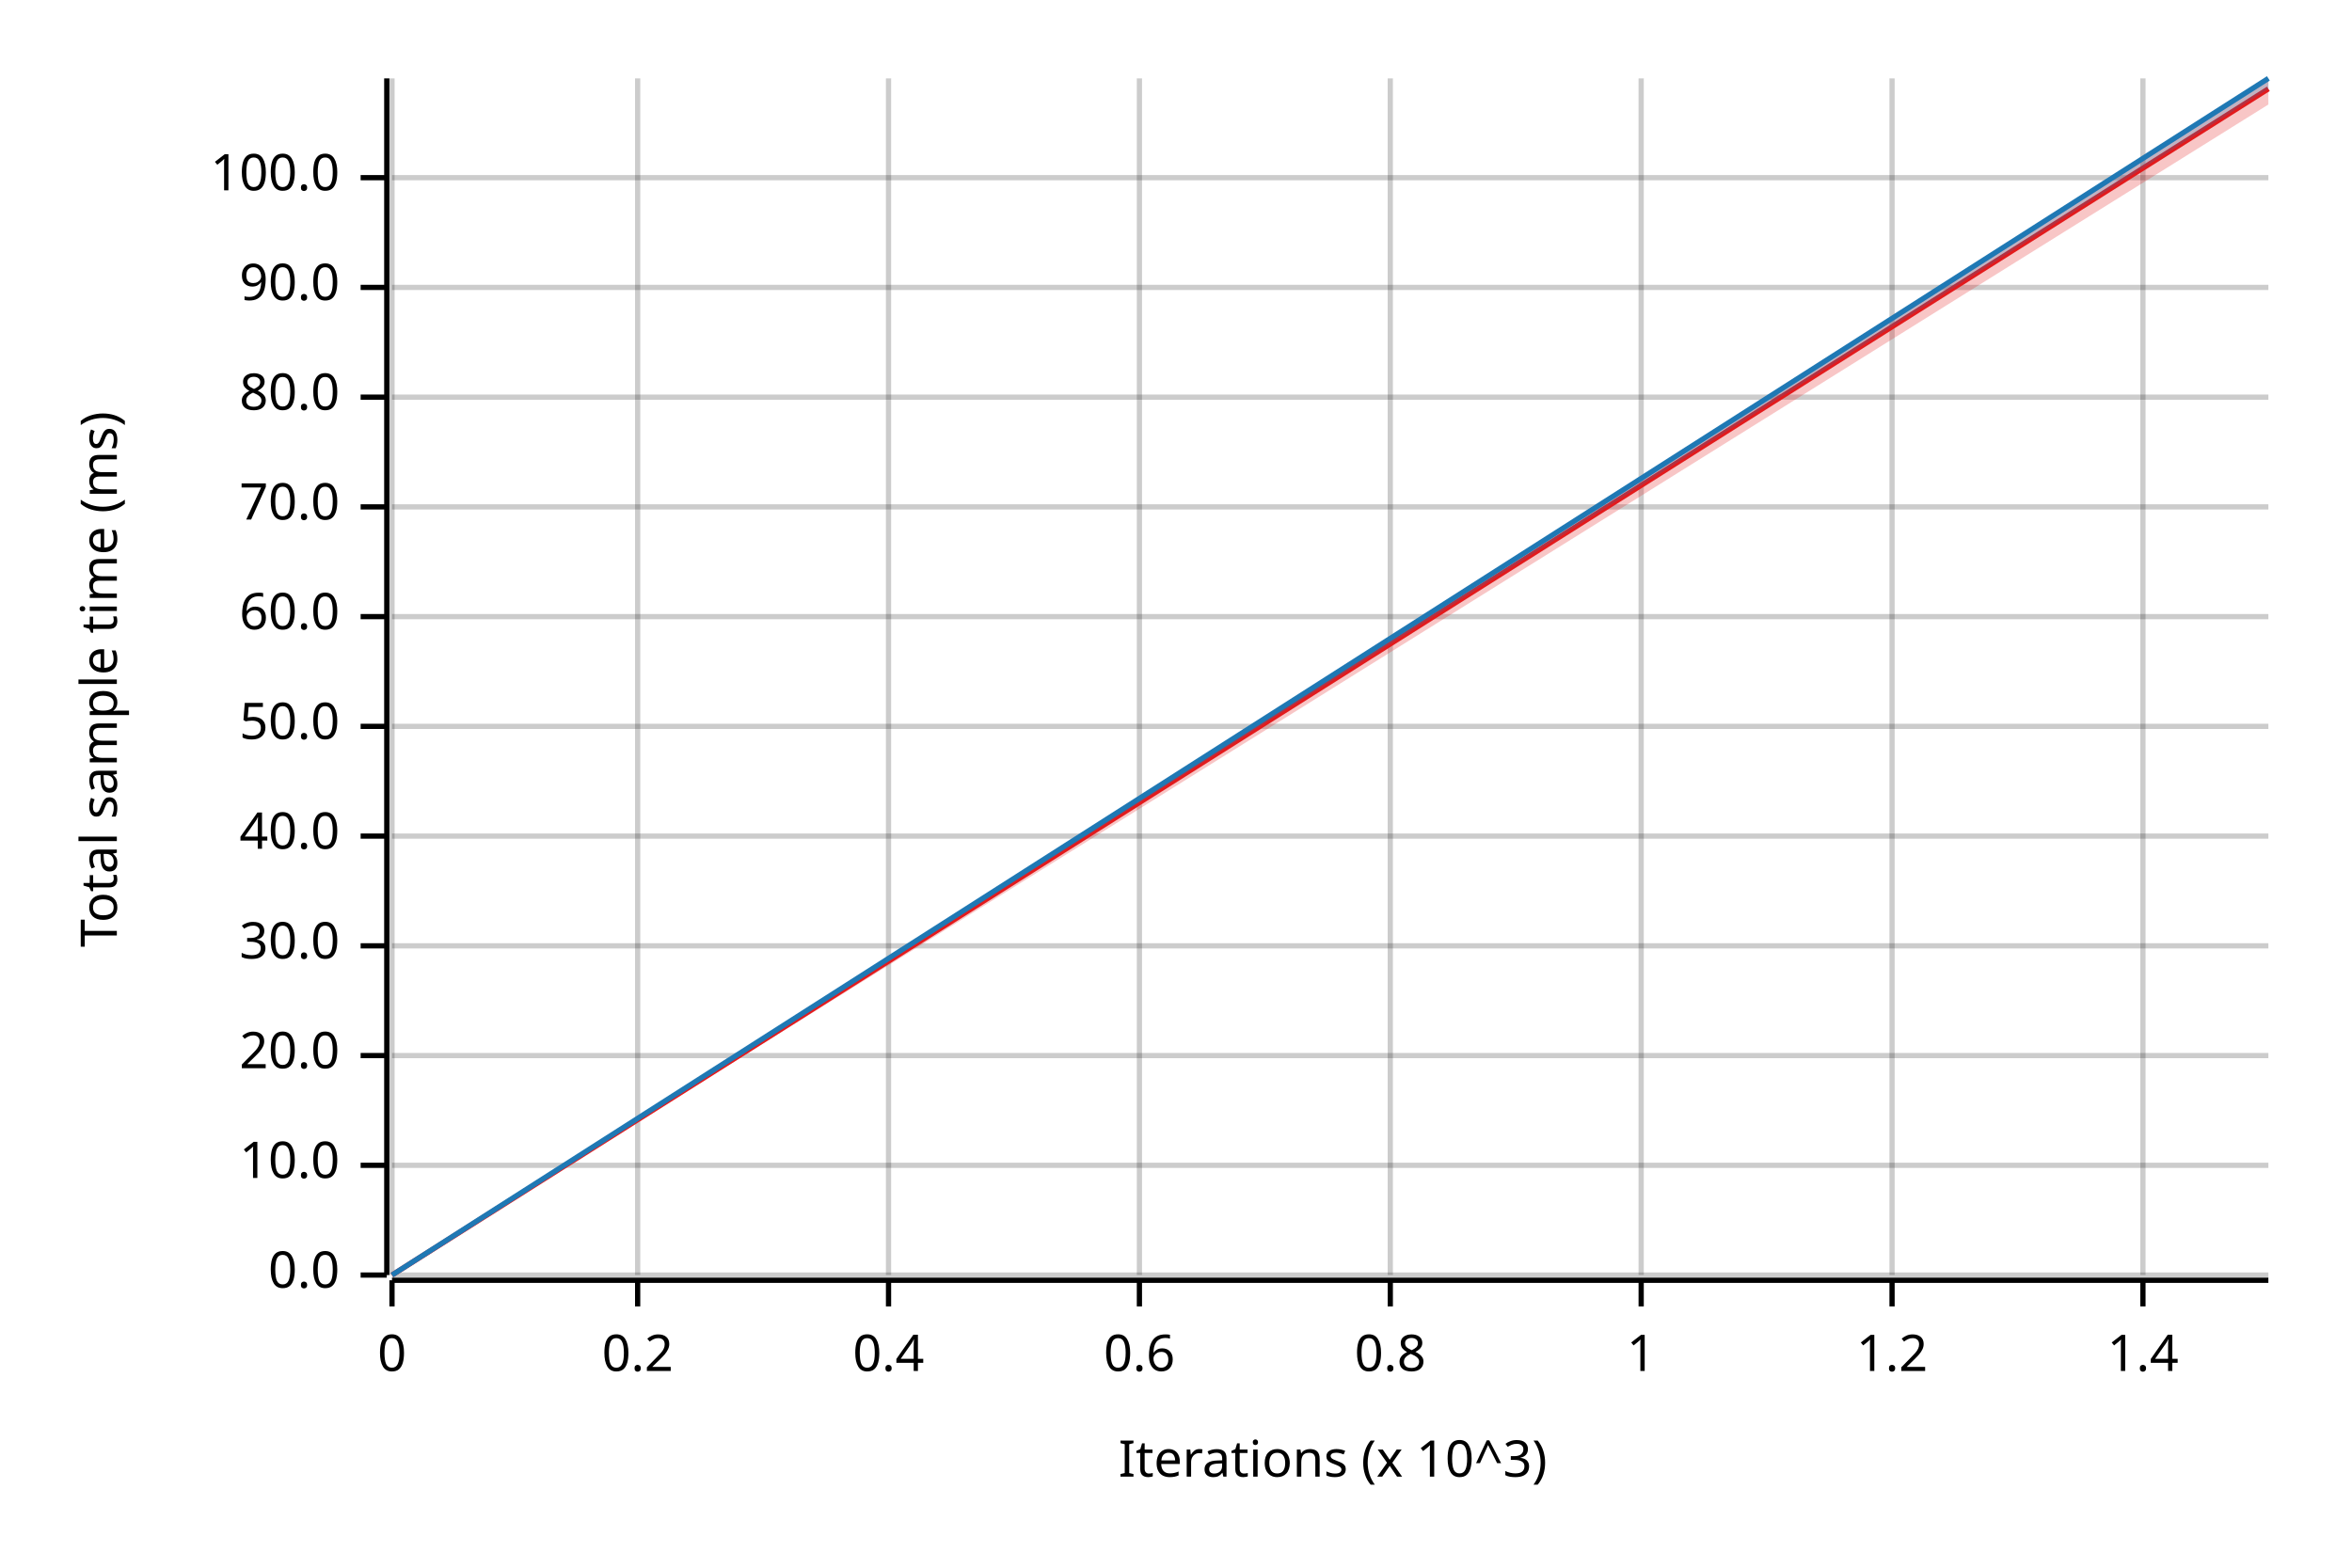
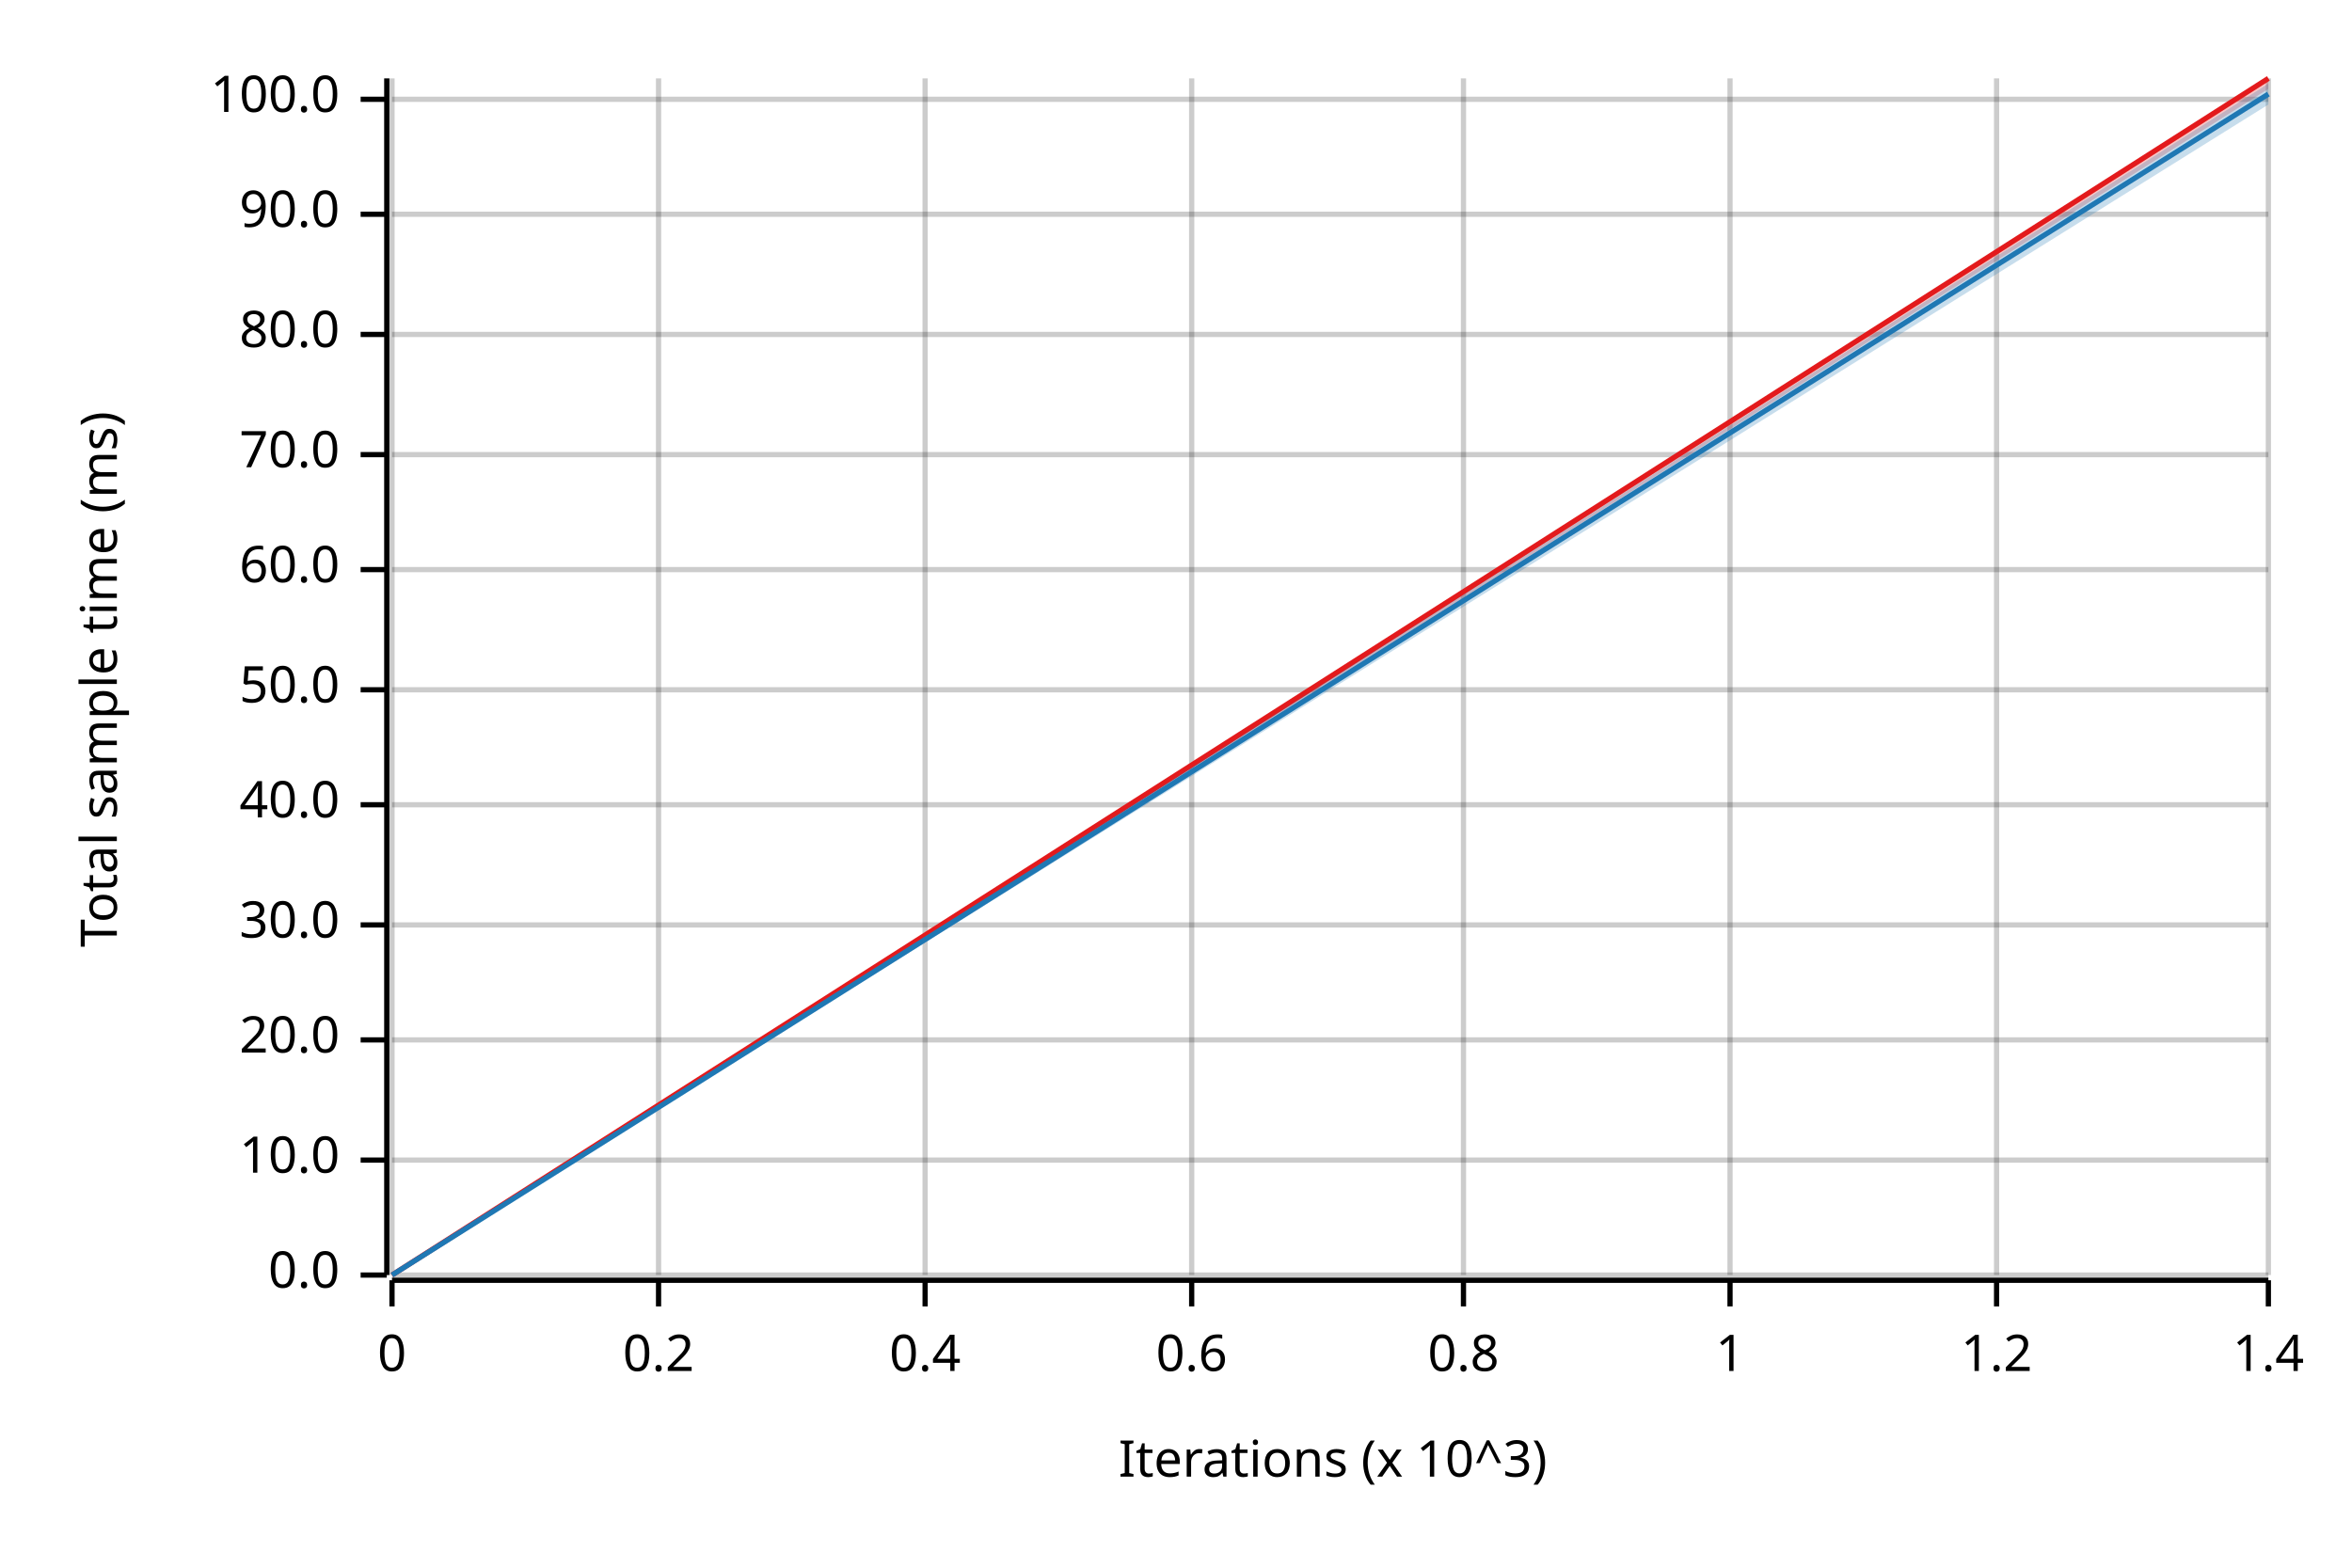
<svg xmlns="http://www.w3.org/2000/svg" width="450" height="300" viewBox="0 0 450 300">
  <text x="15" y="130" dy="0.76em" text-anchor="middle" font-family="sans-serif" font-size="9.677" opacity="1" fill="#000000" transform="rotate(270, 15, 130)">
Total sample time (ms)
</text>
  <text x="255" y="285" dy="-0.5ex" text-anchor="middle" font-family="sans-serif" font-size="9.677" opacity="1" fill="#000000">
Iterations (x 10^3)
</text>
  <line opacity="0.2" stroke="#000000" stroke-width="1" x1="75" y1="244" x2="75" y2="15" />
-   <line opacity="0.2" stroke="#000000" stroke-width="1" x1="122" y1="244" x2="122" y2="15" />
-   <line opacity="0.2" stroke="#000000" stroke-width="1" x1="170" y1="244" x2="170" y2="15" />
-   <line opacity="0.2" stroke="#000000" stroke-width="1" x1="218" y1="244" x2="218" y2="15" />
-   <line opacity="0.2" stroke="#000000" stroke-width="1" x1="266" y1="244" x2="266" y2="15" />
-   <line opacity="0.2" stroke="#000000" stroke-width="1" x1="314" y1="244" x2="314" y2="15" />
-   <line opacity="0.2" stroke="#000000" stroke-width="1" x1="362" y1="244" x2="362" y2="15" />
-   <line opacity="0.2" stroke="#000000" stroke-width="1" x1="410" y1="244" x2="410" y2="15" />
+   <line opacity="0.2" stroke="#000000" stroke-width="1" x1="126" y1="244" x2="126" y2="15" />
+   <line opacity="0.2" stroke="#000000" stroke-width="1" x1="177" y1="244" x2="177" y2="15" />
+   <line opacity="0.2" stroke="#000000" stroke-width="1" x1="228" y1="244" x2="228" y2="15" />
+   <line opacity="0.2" stroke="#000000" stroke-width="1" x1="280" y1="244" x2="280" y2="15" />
+   <line opacity="0.2" stroke="#000000" stroke-width="1" x1="331" y1="244" x2="331" y2="15" />
+   <line opacity="0.2" stroke="#000000" stroke-width="1" x1="382" y1="244" x2="382" y2="15" />
+   <line opacity="0.2" stroke="#000000" stroke-width="1" x1="434" y1="244" x2="434" y2="15" />
  <line opacity="0.2" stroke="#000000" stroke-width="1" x1="75" y1="244" x2="434" y2="244" />
-   <line opacity="0.2" stroke="#000000" stroke-width="1" x1="75" y1="223" x2="434" y2="223" />
-   <line opacity="0.2" stroke="#000000" stroke-width="1" x1="75" y1="202" x2="434" y2="202" />
-   <line opacity="0.2" stroke="#000000" stroke-width="1" x1="75" y1="181" x2="434" y2="181" />
-   <line opacity="0.2" stroke="#000000" stroke-width="1" x1="75" y1="160" x2="434" y2="160" />
-   <line opacity="0.2" stroke="#000000" stroke-width="1" x1="75" y1="139" x2="434" y2="139" />
-   <line opacity="0.2" stroke="#000000" stroke-width="1" x1="75" y1="118" x2="434" y2="118" />
-   <line opacity="0.2" stroke="#000000" stroke-width="1" x1="75" y1="97" x2="434" y2="97" />
-   <line opacity="0.2" stroke="#000000" stroke-width="1" x1="75" y1="76" x2="434" y2="76" />
-   <line opacity="0.2" stroke="#000000" stroke-width="1" x1="75" y1="55" x2="434" y2="55" />
-   <line opacity="0.2" stroke="#000000" stroke-width="1" x1="75" y1="34" x2="434" y2="34" />
+   <line opacity="0.2" stroke="#000000" stroke-width="1" x1="75" y1="222" x2="434" y2="222" />
+   <line opacity="0.2" stroke="#000000" stroke-width="1" x1="75" y1="199" x2="434" y2="199" />
+   <line opacity="0.2" stroke="#000000" stroke-width="1" x1="75" y1="177" x2="434" y2="177" />
+   <line opacity="0.2" stroke="#000000" stroke-width="1" x1="75" y1="154" x2="434" y2="154" />
+   <line opacity="0.2" stroke="#000000" stroke-width="1" x1="75" y1="132" x2="434" y2="132" />
+   <line opacity="0.2" stroke="#000000" stroke-width="1" x1="75" y1="109" x2="434" y2="109" />
+   <line opacity="0.2" stroke="#000000" stroke-width="1" x1="75" y1="87" x2="434" y2="87" />
+   <line opacity="0.2" stroke="#000000" stroke-width="1" x1="75" y1="64" x2="434" y2="64" />
+   <line opacity="0.2" stroke="#000000" stroke-width="1" x1="75" y1="41" x2="434" y2="41" />
+   <line opacity="0.2" stroke="#000000" stroke-width="1" x1="75" y1="19" x2="434" y2="19" />
  <polyline fill="none" opacity="1" stroke="#000000" stroke-width="1" points="74,15 74,244 " />
  <text x="65" y="244" dy="0.5ex" text-anchor="end" font-family="sans-serif" font-size="9.677" opacity="1" fill="#000000">
0.0
</text>
  <polyline fill="none" opacity="1" stroke="#000000" stroke-width="1" points="69,244 74,244 " />
-   <text x="65" y="223" dy="0.5ex" text-anchor="end" font-family="sans-serif" font-size="9.677" opacity="1" fill="#000000">
+   <text x="65" y="222" dy="0.5ex" text-anchor="end" font-family="sans-serif" font-size="9.677" opacity="1" fill="#000000">
10.0
</text>
-   <polyline fill="none" opacity="1" stroke="#000000" stroke-width="1" points="69,223 74,223 " />
-   <text x="65" y="202" dy="0.5ex" text-anchor="end" font-family="sans-serif" font-size="9.677" opacity="1" fill="#000000">
+   <polyline fill="none" opacity="1" stroke="#000000" stroke-width="1" points="69,222 74,222 " />
+   <text x="65" y="199" dy="0.5ex" text-anchor="end" font-family="sans-serif" font-size="9.677" opacity="1" fill="#000000">
20.0
</text>
-   <polyline fill="none" opacity="1" stroke="#000000" stroke-width="1" points="69,202 74,202 " />
-   <text x="65" y="181" dy="0.5ex" text-anchor="end" font-family="sans-serif" font-size="9.677" opacity="1" fill="#000000">
+   <polyline fill="none" opacity="1" stroke="#000000" stroke-width="1" points="69,199 74,199 " />
+   <text x="65" y="177" dy="0.5ex" text-anchor="end" font-family="sans-serif" font-size="9.677" opacity="1" fill="#000000">
30.0
</text>
-   <polyline fill="none" opacity="1" stroke="#000000" stroke-width="1" points="69,181 74,181 " />
-   <text x="65" y="160" dy="0.5ex" text-anchor="end" font-family="sans-serif" font-size="9.677" opacity="1" fill="#000000">
+   <polyline fill="none" opacity="1" stroke="#000000" stroke-width="1" points="69,177 74,177 " />
+   <text x="65" y="154" dy="0.5ex" text-anchor="end" font-family="sans-serif" font-size="9.677" opacity="1" fill="#000000">
40.0
</text>
-   <polyline fill="none" opacity="1" stroke="#000000" stroke-width="1" points="69,160 74,160 " />
-   <text x="65" y="139" dy="0.5ex" text-anchor="end" font-family="sans-serif" font-size="9.677" opacity="1" fill="#000000">
+   <polyline fill="none" opacity="1" stroke="#000000" stroke-width="1" points="69,154 74,154 " />
+   <text x="65" y="132" dy="0.5ex" text-anchor="end" font-family="sans-serif" font-size="9.677" opacity="1" fill="#000000">
50.0
</text>
-   <polyline fill="none" opacity="1" stroke="#000000" stroke-width="1" points="69,139 74,139 " />
-   <text x="65" y="118" dy="0.5ex" text-anchor="end" font-family="sans-serif" font-size="9.677" opacity="1" fill="#000000">
+   <polyline fill="none" opacity="1" stroke="#000000" stroke-width="1" points="69,132 74,132 " />
+   <text x="65" y="109" dy="0.5ex" text-anchor="end" font-family="sans-serif" font-size="9.677" opacity="1" fill="#000000">
60.0
</text>
-   <polyline fill="none" opacity="1" stroke="#000000" stroke-width="1" points="69,118 74,118 " />
-   <text x="65" y="97" dy="0.5ex" text-anchor="end" font-family="sans-serif" font-size="9.677" opacity="1" fill="#000000">
+   <polyline fill="none" opacity="1" stroke="#000000" stroke-width="1" points="69,109 74,109 " />
+   <text x="65" y="87" dy="0.5ex" text-anchor="end" font-family="sans-serif" font-size="9.677" opacity="1" fill="#000000">
70.0
</text>
-   <polyline fill="none" opacity="1" stroke="#000000" stroke-width="1" points="69,97 74,97 " />
-   <text x="65" y="76" dy="0.5ex" text-anchor="end" font-family="sans-serif" font-size="9.677" opacity="1" fill="#000000">
+   <polyline fill="none" opacity="1" stroke="#000000" stroke-width="1" points="69,87 74,87 " />
+   <text x="65" y="64" dy="0.5ex" text-anchor="end" font-family="sans-serif" font-size="9.677" opacity="1" fill="#000000">
80.0
</text>
-   <polyline fill="none" opacity="1" stroke="#000000" stroke-width="1" points="69,76 74,76 " />
-   <text x="65" y="55" dy="0.5ex" text-anchor="end" font-family="sans-serif" font-size="9.677" opacity="1" fill="#000000">
+   <polyline fill="none" opacity="1" stroke="#000000" stroke-width="1" points="69,64 74,64 " />
+   <text x="65" y="41" dy="0.5ex" text-anchor="end" font-family="sans-serif" font-size="9.677" opacity="1" fill="#000000">
90.0
</text>
-   <polyline fill="none" opacity="1" stroke="#000000" stroke-width="1" points="69,55 74,55 " />
-   <text x="65" y="34" dy="0.5ex" text-anchor="end" font-family="sans-serif" font-size="9.677" opacity="1" fill="#000000">
+   <polyline fill="none" opacity="1" stroke="#000000" stroke-width="1" points="69,41 74,41 " />
+   <text x="65" y="19" dy="0.5ex" text-anchor="end" font-family="sans-serif" font-size="9.677" opacity="1" fill="#000000">
100.0
</text>
-   <polyline fill="none" opacity="1" stroke="#000000" stroke-width="1" points="69,34 74,34 " />
+   <polyline fill="none" opacity="1" stroke="#000000" stroke-width="1" points="69,19 74,19 " />
  <polyline fill="none" opacity="1" stroke="#000000" stroke-width="1" points="75,245 434,245 " />
  <text x="75" y="255" dy="0.76em" text-anchor="middle" font-family="sans-serif" font-size="9.677" opacity="1" fill="#000000">
0
</text>
  <polyline fill="none" opacity="1" stroke="#000000" stroke-width="1" points="75,245 75,250 " />
-   <text x="122" y="255" dy="0.76em" text-anchor="middle" font-family="sans-serif" font-size="9.677" opacity="1" fill="#000000">
+   <text x="126" y="255" dy="0.76em" text-anchor="middle" font-family="sans-serif" font-size="9.677" opacity="1" fill="#000000">
0.2
</text>
-   <polyline fill="none" opacity="1" stroke="#000000" stroke-width="1" points="122,245 122,250 " />
-   <text x="170" y="255" dy="0.76em" text-anchor="middle" font-family="sans-serif" font-size="9.677" opacity="1" fill="#000000">
+   <polyline fill="none" opacity="1" stroke="#000000" stroke-width="1" points="126,245 126,250 " />
+   <text x="177" y="255" dy="0.76em" text-anchor="middle" font-family="sans-serif" font-size="9.677" opacity="1" fill="#000000">
0.4
</text>
-   <polyline fill="none" opacity="1" stroke="#000000" stroke-width="1" points="170,245 170,250 " />
-   <text x="218" y="255" dy="0.76em" text-anchor="middle" font-family="sans-serif" font-size="9.677" opacity="1" fill="#000000">
+   <polyline fill="none" opacity="1" stroke="#000000" stroke-width="1" points="177,245 177,250 " />
+   <text x="228" y="255" dy="0.76em" text-anchor="middle" font-family="sans-serif" font-size="9.677" opacity="1" fill="#000000">
0.6
</text>
-   <polyline fill="none" opacity="1" stroke="#000000" stroke-width="1" points="218,245 218,250 " />
-   <text x="266" y="255" dy="0.76em" text-anchor="middle" font-family="sans-serif" font-size="9.677" opacity="1" fill="#000000">
+   <polyline fill="none" opacity="1" stroke="#000000" stroke-width="1" points="228,245 228,250 " />
+   <text x="280" y="255" dy="0.76em" text-anchor="middle" font-family="sans-serif" font-size="9.677" opacity="1" fill="#000000">
0.8
</text>
-   <polyline fill="none" opacity="1" stroke="#000000" stroke-width="1" points="266,245 266,250 " />
-   <text x="314" y="255" dy="0.76em" text-anchor="middle" font-family="sans-serif" font-size="9.677" opacity="1" fill="#000000">
+   <polyline fill="none" opacity="1" stroke="#000000" stroke-width="1" points="280,245 280,250 " />
+   <text x="331" y="255" dy="0.76em" text-anchor="middle" font-family="sans-serif" font-size="9.677" opacity="1" fill="#000000">
1
</text>
-   <polyline fill="none" opacity="1" stroke="#000000" stroke-width="1" points="314,245 314,250 " />
-   <text x="362" y="255" dy="0.76em" text-anchor="middle" font-family="sans-serif" font-size="9.677" opacity="1" fill="#000000">
+   <polyline fill="none" opacity="1" stroke="#000000" stroke-width="1" points="331,245 331,250 " />
+   <text x="382" y="255" dy="0.76em" text-anchor="middle" font-family="sans-serif" font-size="9.677" opacity="1" fill="#000000">
1.2
</text>
-   <polyline fill="none" opacity="1" stroke="#000000" stroke-width="1" points="362,245 362,250 " />
-   <text x="410" y="255" dy="0.76em" text-anchor="middle" font-family="sans-serif" font-size="9.677" opacity="1" fill="#000000">
+   <polyline fill="none" opacity="1" stroke="#000000" stroke-width="1" points="382,245 382,250 " />
+   <text x="434" y="255" dy="0.76em" text-anchor="middle" font-family="sans-serif" font-size="9.677" opacity="1" fill="#000000">
1.4
</text>
-   <polyline fill="none" opacity="1" stroke="#000000" stroke-width="1" points="410,245 410,250 " />
-   <polyline fill="none" opacity="1" stroke="#E31A1C" stroke-width="1" points="75,244 434,17 " />
-   <polygon opacity="0.25" fill="#E31A1C" points="75,244 434,20 434,15 " />
-   <polyline fill="none" opacity="1" stroke="#1F78B4" stroke-width="1" points="75,244 434,15 " />
-   <polygon opacity="0.25" fill="#1F78B4" points="75,244 434,17 434,15 " />
+   <polyline fill="none" opacity="1" stroke="#000000" stroke-width="1" points="434,245 434,250 " />
+   <polyline fill="none" opacity="1" stroke="#E31A1C" stroke-width="1" points="75,244 434,15 " />
+   <polygon opacity="0.25" fill="#E31A1C" points="75,244 434,17 434,15 " />
+   <polyline fill="none" opacity="1" stroke="#1F78B4" stroke-width="1" points="75,244 434,18 " />
+   <polygon opacity="0.25" fill="#1F78B4" points="75,244 434,20 434,16 " />
</svg>
